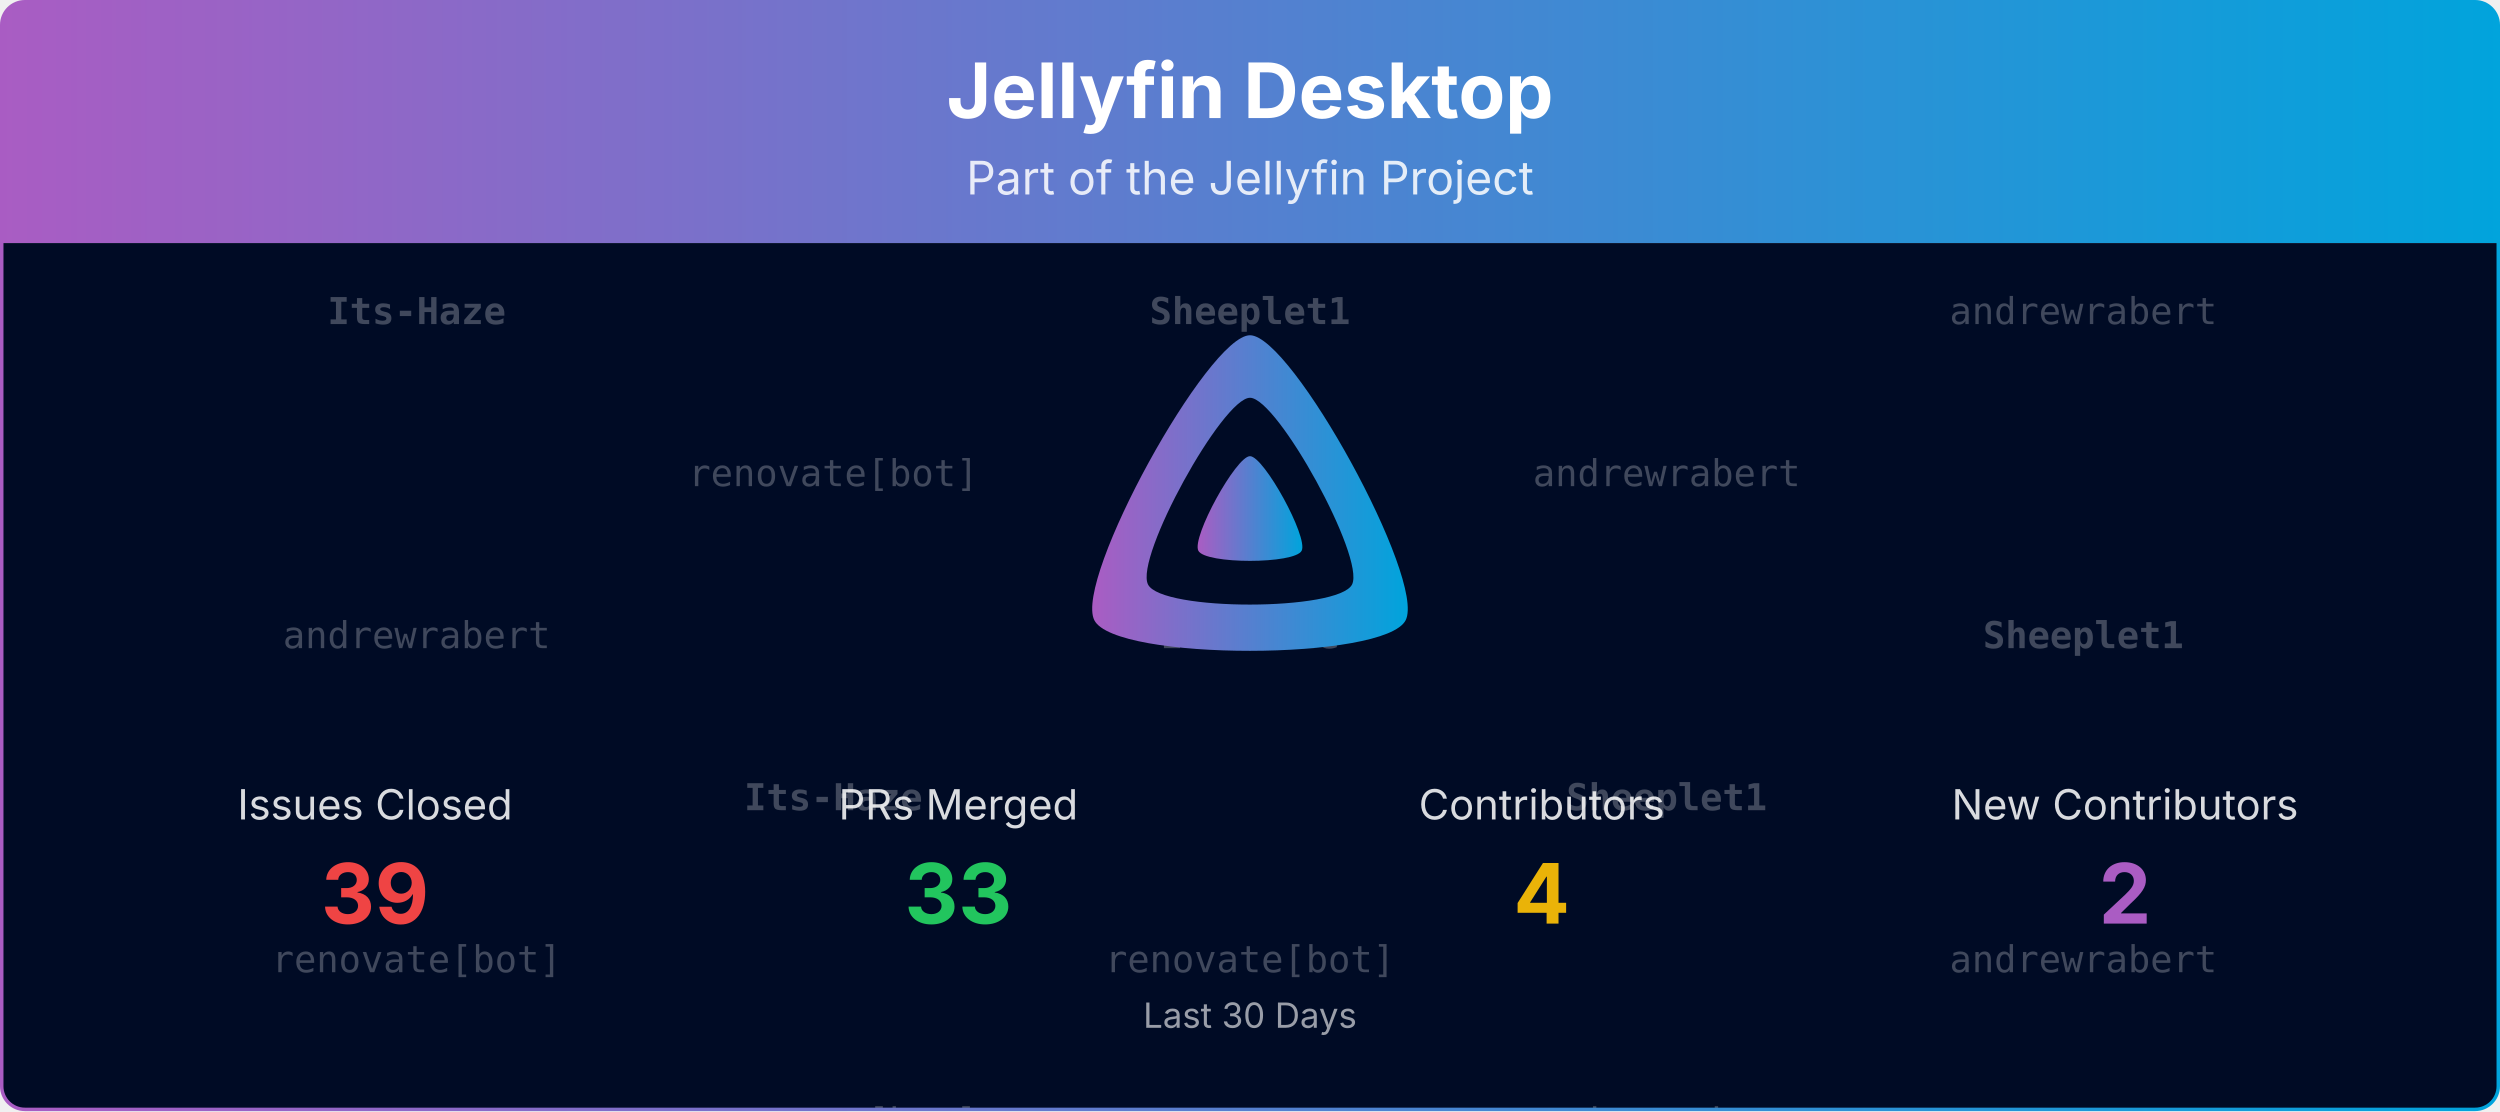
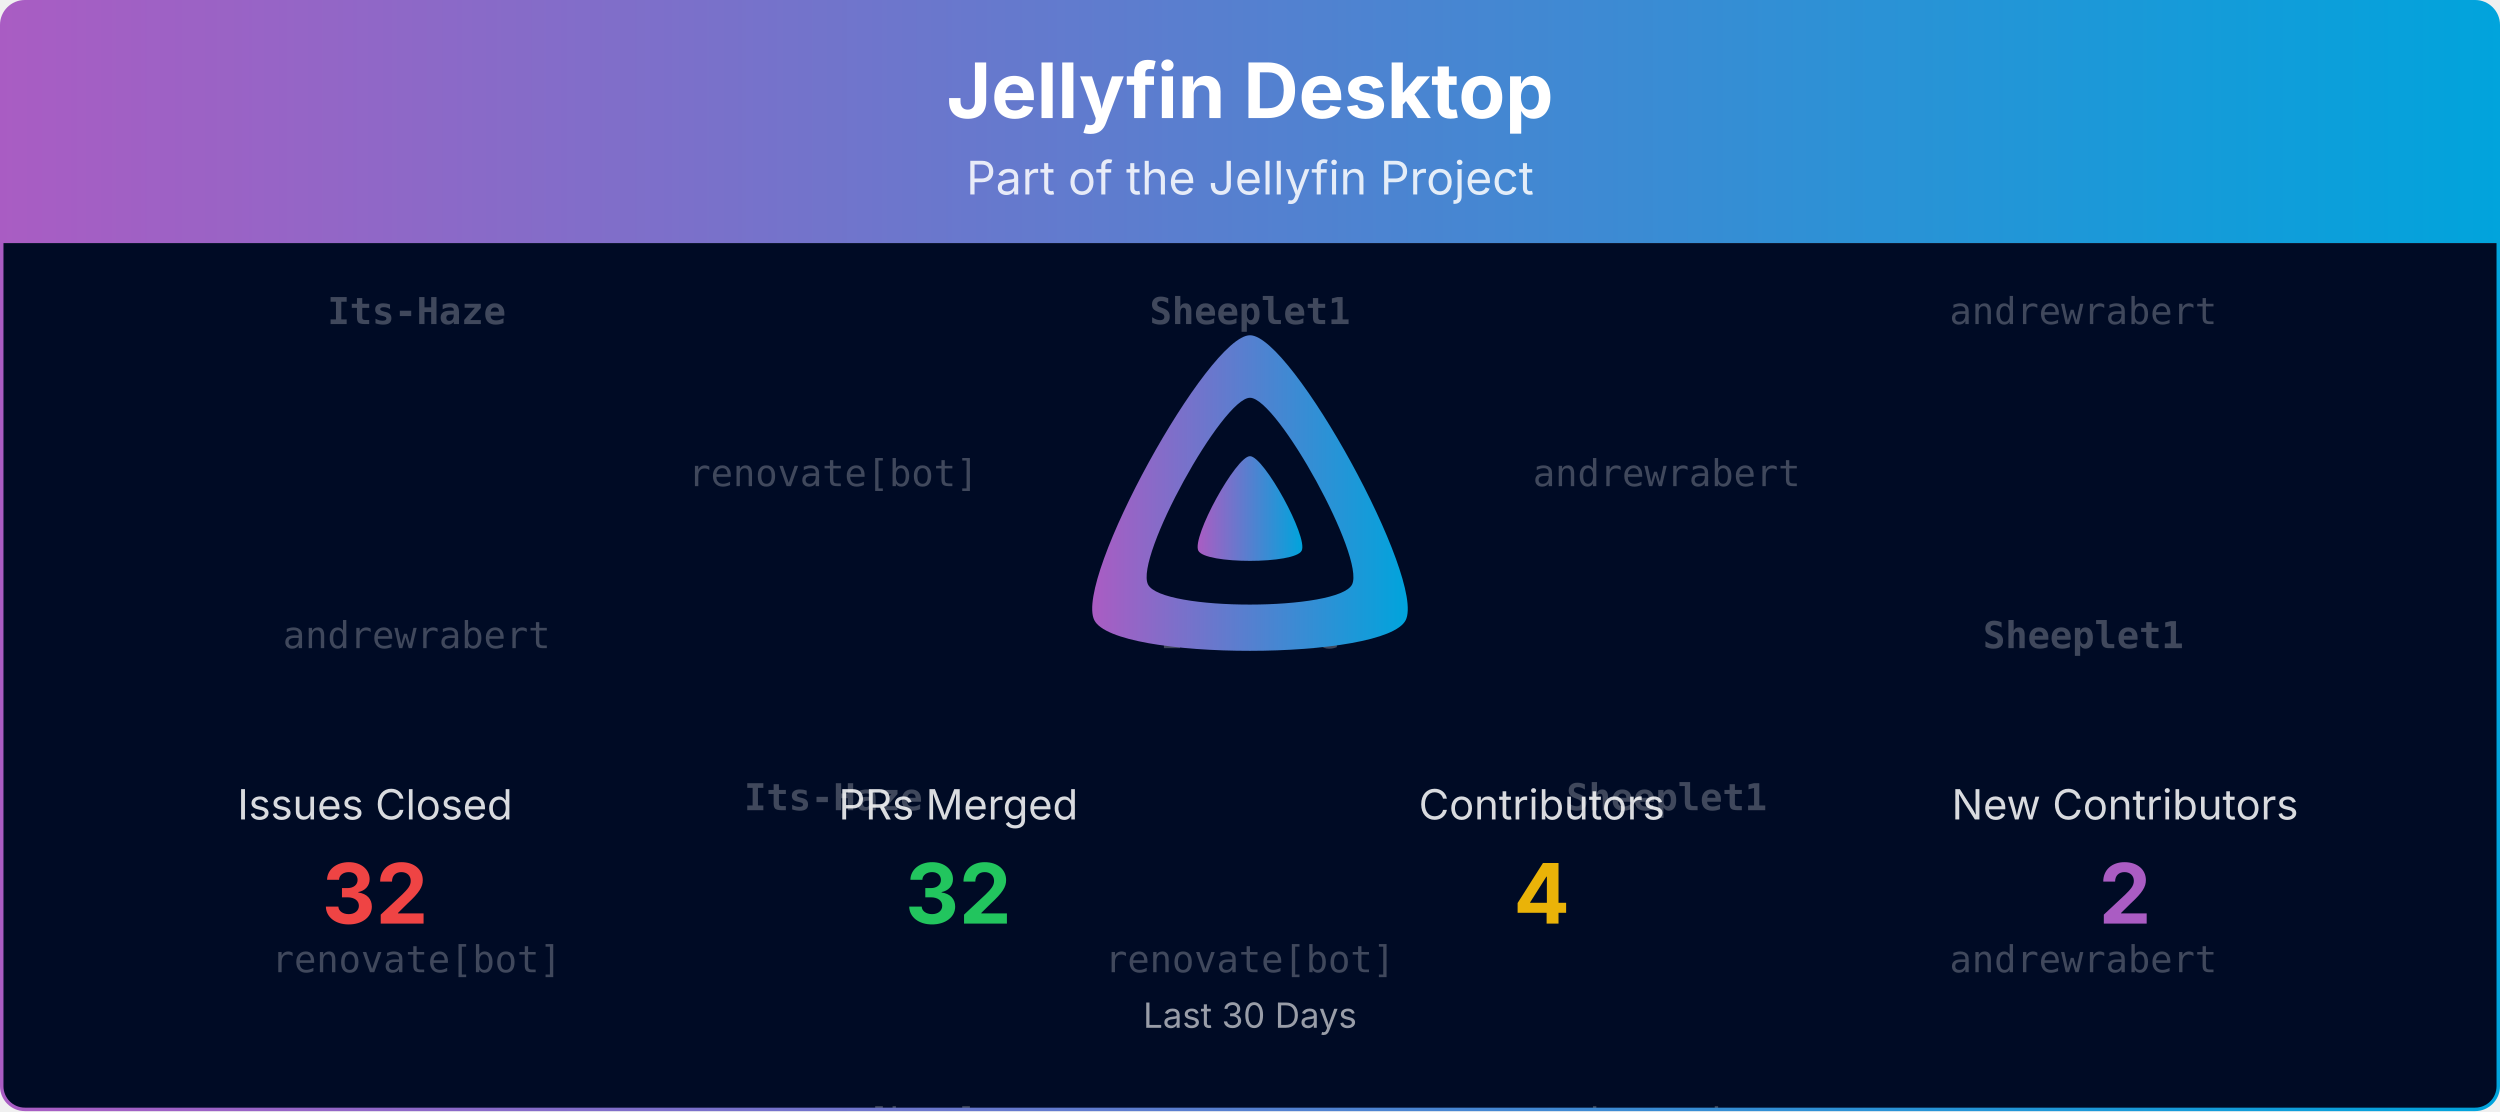
<svg xmlns="http://www.w3.org/2000/svg" viewBox="0 0 1080 480" width="100%" role="img" aria-label="Jellyfin Desktop">
  <defs>
    <linearGradient id="banner-jellyfin-desktop-grad" x1="0" y1="0" x2="1" y2="0">
      <stop offset="0%" stop-color="#AA5CC3" />
      <stop offset="100%" stop-color="#00A4DC" />
    </linearGradient>
    <clipPath id="banner-jellyfin-desktop-grad-clip">
      <rect x="0.75" y="0.75" width="1078.5" height="478.5" rx="10" ry="10" />
    </clipPath>
  </defs>
  <defs>
    <clipPath id="banner-jellyfin-desktop-grad-rain-clip">
      <rect x="0.75" y="105" width="1078.5" height="374.25" />
    </clipPath>
  </defs>
  <g clip-path="url(#banner-jellyfin-desktop-grad-clip)">
    <path d="M0.75,10.75 A10.0,10.0 0 0 1 10.75,0.75 L1069.25,0.75 A10.0,10.0 0 0 1 1079.25,10.75 L1079.25,105.00 L0.75,105.00 Z" fill="url(#banner-jellyfin-desktop-grad)" />
    <text x="540.0" y="51" text-anchor="middle" font-size="33" font-weight="700" font-family="Plus Jakarta Sans, system-ui, -apple-system, Segoe UI, sans-serif" fill="#ffffff">Jellyfin Desktop</text>
    <text x="540.0" y="84" text-anchor="middle" font-size="20" font-family="Plus Jakarta Sans, system-ui, -apple-system, Segoe UI, sans-serif" fill="#ffffff" opacity="0.85">Part of the Jellyfin Project</text>
    <rect x="0.75" y="105" width="1078.5" height="374.25" fill="#000b25" />
    <g opacity="0.25" clip-path="url(#banner-jellyfin-desktop-grad-rain-clip)" font-family="ui-monospace, SFMono-Regular, Menlo, Consolas, monospace" font-size="16" fill="#ffffff" text-anchor="middle">
      <g transform="translate(180.00,105)">
        <g>
          <animateTransform attributeName="transform" type="translate" values="0,-420;0,0" dur="10.00s" begin="-0.00s" repeatCount="indefinite" />
          <text y="35.0" font-weight="700">Its-Haze</text>
          <text y="175.0">andrewrabert</text>
          <text y="315.0">renovate[bot]</text>
          <text y="455.0" font-weight="700">Its-Haze</text>
          <text y="595.0">andrewrabert</text>
          <text y="735.0">renovate[bot]</text>
        </g>
      </g>
      <g transform="translate(540.00,105)">
        <g>
          <animateTransform attributeName="transform" type="translate" values="0,-420;0,0" dur="10.00s" begin="-1.91s" repeatCount="indefinite" />
          <text y="35.0" font-weight="700">Sheeplet1</text>
          <text y="175.0" font-weight="700">Its-Haze</text>
          <text y="315.0">renovate[bot]</text>
          <text y="455.0" font-weight="700">Sheeplet1</text>
          <text y="595.0" font-weight="700">Its-Haze</text>
          <text y="735.0">renovate[bot]</text>
        </g>
      </g>
      <g transform="translate(900.00,105)">
        <g>
          <animateTransform attributeName="transform" type="translate" values="0,-420;0,0" dur="10.00s" begin="-3.82s" repeatCount="indefinite" />
          <text y="35.0">andrewrabert</text>
          <text y="175.0" font-weight="700">Sheeplet1</text>
          <text y="315.0">andrewrabert</text>
          <text y="455.0">andrewrabert</text>
          <text y="595.0" font-weight="700">Sheeplet1</text>
          <text y="735.0">andrewrabert</text>
        </g>
      </g>
      <g transform="translate(360.00,105)">
        <g>
          <animateTransform attributeName="transform" type="translate" values="0,-420;0,0" dur="10.00s" begin="-5.73s" repeatCount="indefinite" />
          <text y="105.0">renovate[bot]</text>
          <text y="245.0" font-weight="700">Its-Haze</text>
          <text y="385.0">renovate[bot]</text>
          <text y="525.0">renovate[bot]</text>
          <text y="665.0" font-weight="700">Its-Haze</text>
          <text y="805.0">renovate[bot]</text>
        </g>
      </g>
      <g transform="translate(720.00,105)">
        <g>
          <animateTransform attributeName="transform" type="translate" values="0,-420;0,0" dur="10.00s" begin="-7.64s" repeatCount="indefinite" />
          <text y="105.0">andrewrabert</text>
          <text y="245.0" font-weight="700">Sheeplet1</text>
          <text y="385.0">andrewrabert</text>
          <text y="525.0">andrewrabert</text>
          <text y="665.0" font-weight="700">Sheeplet1</text>
          <text y="805.0">andrewrabert</text>
        </g>
      </g>
    </g>
    <g transform="translate(465.00,138.00) scale(0.29297)">
      <path fill="url(#banner-jellyfin-desktop-grad)" fill-rule="evenodd" d="M256,23.3c-61.6,0-259.8,359.4-229.6,420.1s429.3,60,459.2,0S317.6,23.3,256,23.3zM406.5,390.8c-19.6,39.3-281.1,39.8-300.9,0s110.1-275.3,150.4-275.3S426.1,351.4,406.5,390.8z" />
      <path fill="url(#banner-jellyfin-desktop-grad)" d="M256,201.6c-20.4,0-86.2,119.3-76.2,139.4s142.5,19.9,152.4,0S276.5,201.6,256,201.6z" />
    </g>
    <text x="162.0" y="354.0" text-anchor="middle" font-size="18" font-family="Plus Jakarta Sans, system-ui, -apple-system, Segoe UI, sans-serif" fill="#ffffff" opacity="0.85">Issues Closed</text>
-     <text x="162.0" y="399.0" text-anchor="middle" font-size="36" font-weight="700" font-family="Plus Jakarta Sans, system-ui, -apple-system, Segoe UI, sans-serif" fill="#ef4444">39</text>
+     <text x="162.0" y="399.0" text-anchor="middle" font-size="36" font-weight="700" font-family="Plus Jakarta Sans, system-ui, -apple-system, Segoe UI, sans-serif" fill="#ef4444">32</text>
    <text x="414.0" y="354.0" text-anchor="middle" font-size="18" font-family="Plus Jakarta Sans, system-ui, -apple-system, Segoe UI, sans-serif" fill="#ffffff" opacity="0.85">PRs Merged</text>
-     <text x="414.0" y="399.0" text-anchor="middle" font-size="36" font-weight="700" font-family="Plus Jakarta Sans, system-ui, -apple-system, Segoe UI, sans-serif" fill="#22c55e">33</text>
+     <text x="414.0" y="399.0" text-anchor="middle" font-size="36" font-weight="700" font-family="Plus Jakarta Sans, system-ui, -apple-system, Segoe UI, sans-serif" fill="#22c55e">32</text>
    <text x="666.0" y="354.0" text-anchor="middle" font-size="18" font-family="Plus Jakarta Sans, system-ui, -apple-system, Segoe UI, sans-serif" fill="#ffffff" opacity="0.85">Contributors</text>
    <text x="666.0" y="399.0" text-anchor="middle" font-size="36" font-weight="700" font-family="Plus Jakarta Sans, system-ui, -apple-system, Segoe UI, sans-serif" fill="#eab308">4</text>
    <text x="918.0" y="354.0" text-anchor="middle" font-size="18" font-family="Plus Jakarta Sans, system-ui, -apple-system, Segoe UI, sans-serif" fill="#ffffff" opacity="0.85">New Contributors</text>
    <text x="918.0" y="399.0" text-anchor="middle" font-size="36" font-weight="700" font-family="Plus Jakarta Sans, system-ui, -apple-system, Segoe UI, sans-serif" fill="#AA5CC3">2</text>
    <text x="540.0" y="444.0" text-anchor="middle" font-size="15" font-family="Plus Jakarta Sans, system-ui, -apple-system, Segoe UI, sans-serif" fill="#ffffff" opacity="0.6">Last 30 Days</text>
  </g>
  <rect x="0.75" y="0.75" width="1078.5" height="478.5" rx="10" ry="10" fill="none" stroke="url(#banner-jellyfin-desktop-grad)" stroke-width="1.5" />
</svg>
